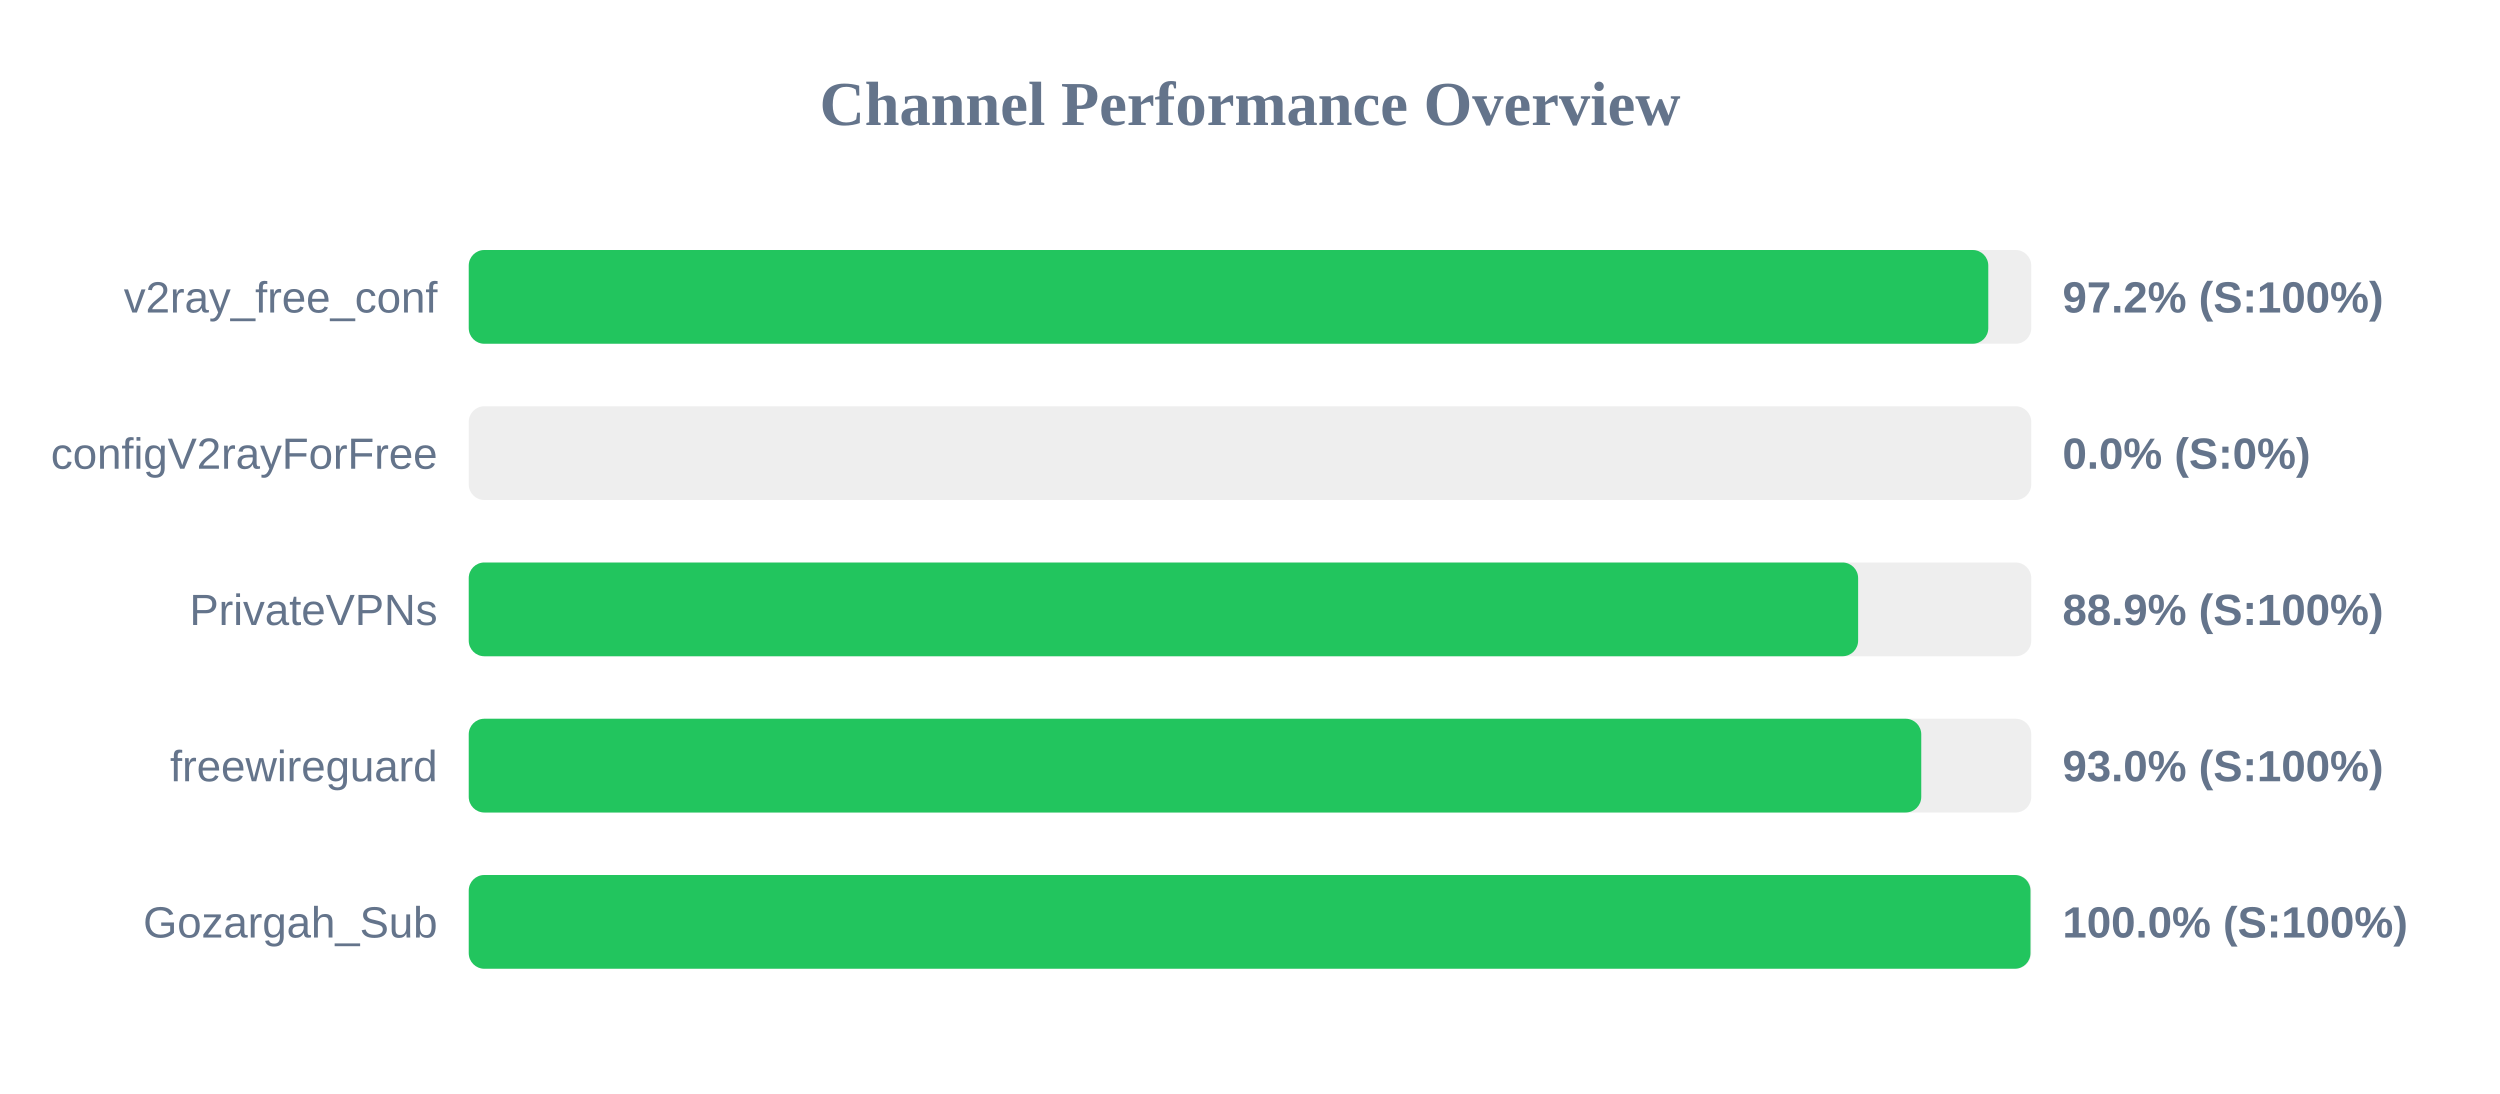
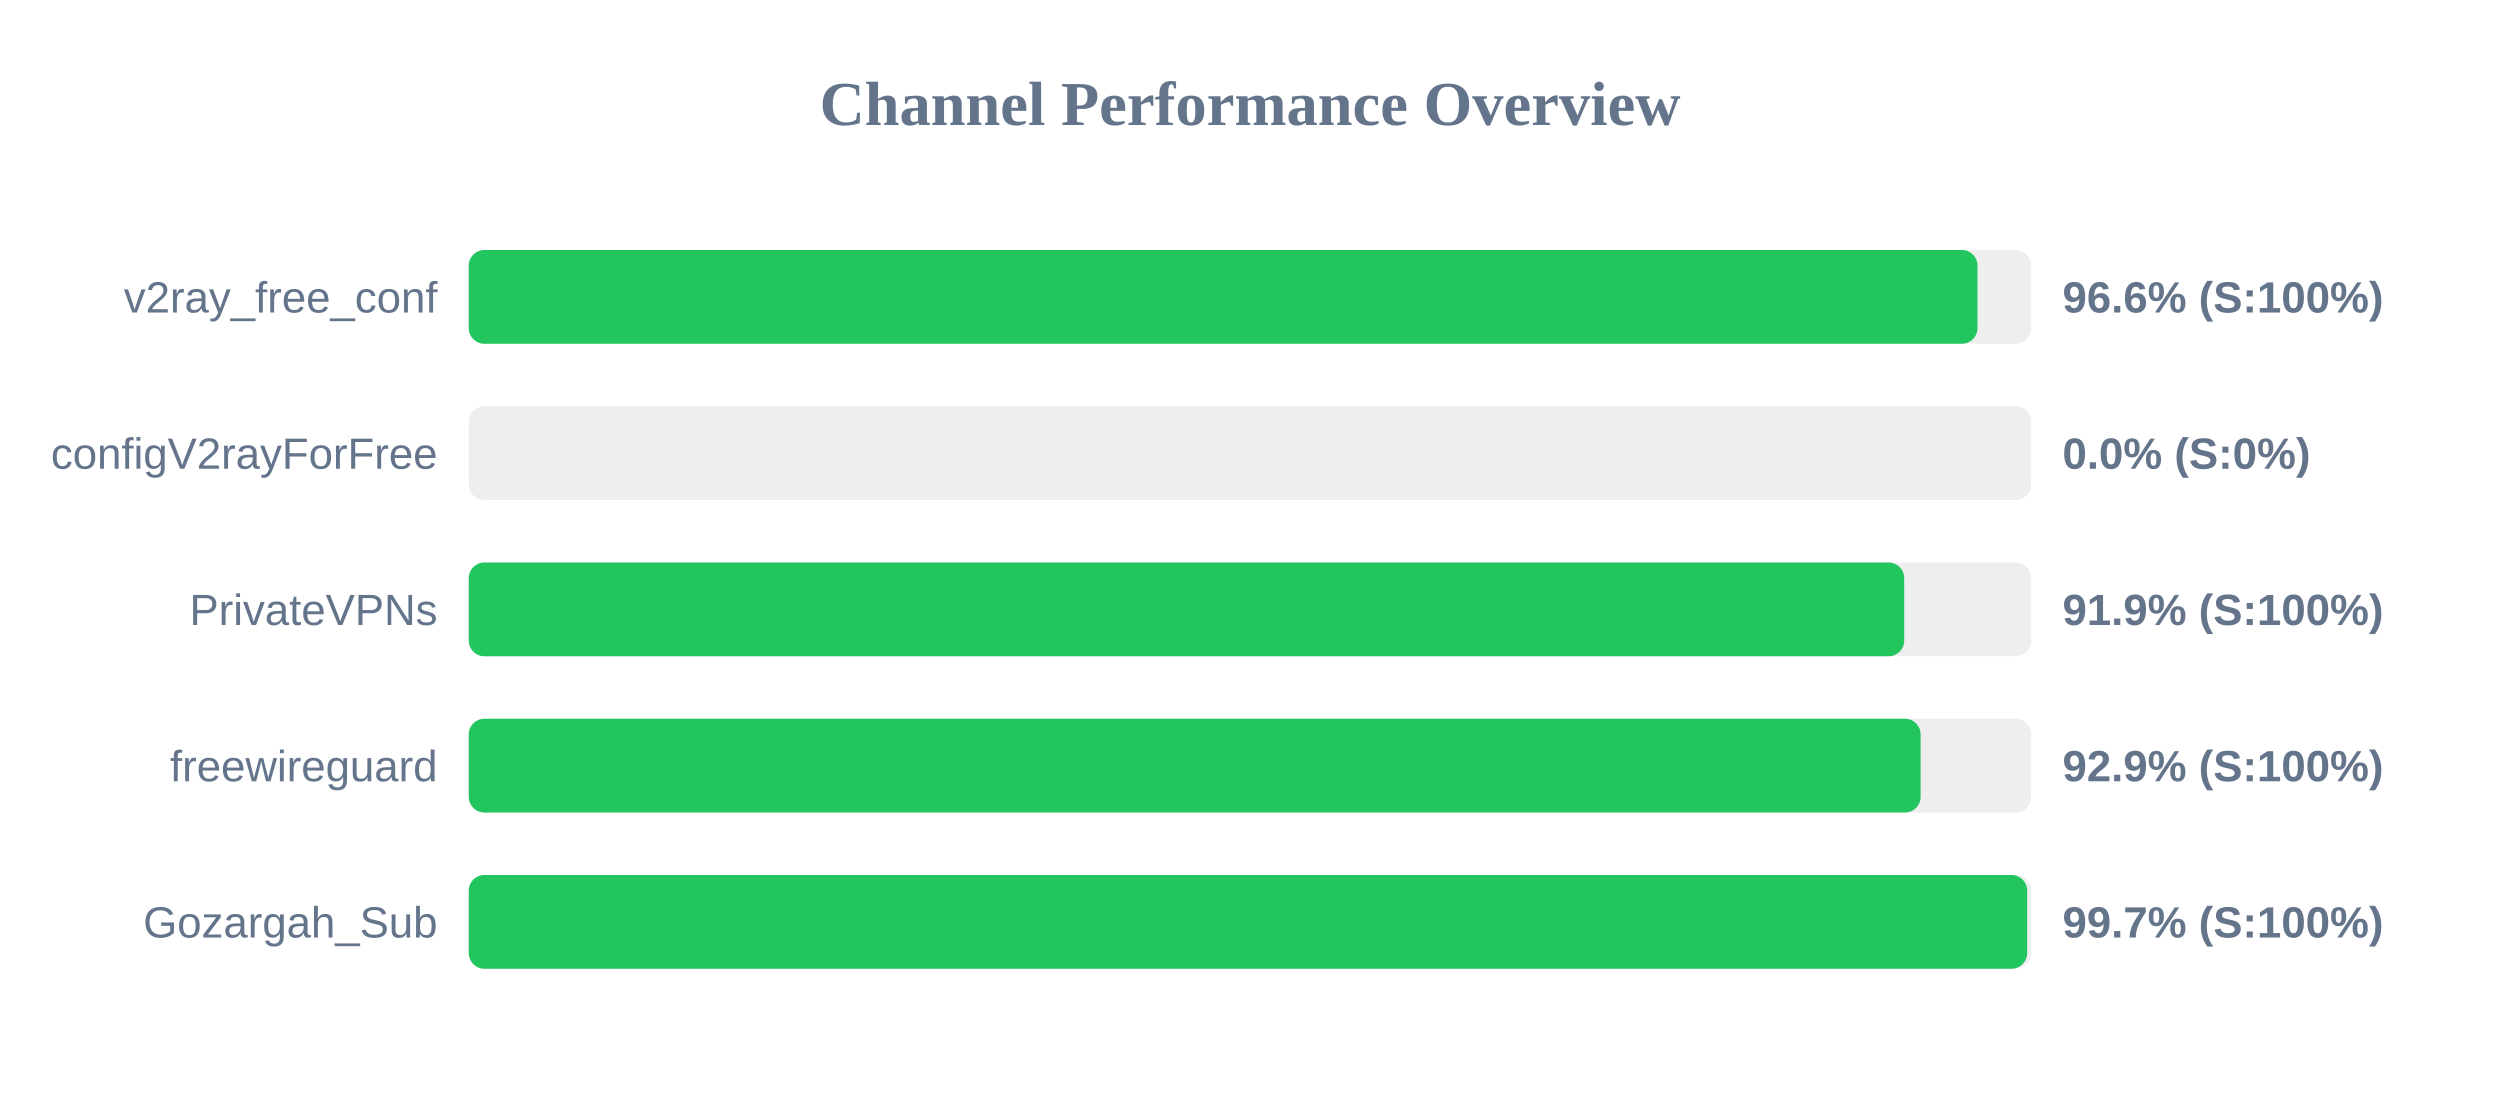
<svg xmlns="http://www.w3.org/2000/svg" width="800" height="350" version="1.1">
  <style>
        .row { font: 14px Arial; fill: #64748b; }
        .score { font: bold 14px Arial; fill: #64748b; }
    </style>
  <text x="400" y="40" text-anchor="middle" font-size="20px" font-weight="bold" fill="#64748b">Channel Performance Overview</text>
  <rect x="150" y="80" width="500" height="30" fill="#eee" rx="5" />
-   <rect x="150" y="80" width="486.25" height="30" fill="#22c55e" rx="5" />
+   <rect x="150" y="80" width="482.8" height="30" fill="#22c55e" rx="5" />
  <text x="140" y="100" text-anchor="end" class="row">v2ray_free_conf</text>
-   <text x="660" y="100" text-anchor="start" class="score">97.2% (S:100%)</text>
+   <text x="660" y="100" text-anchor="start" class="score">96.6% (S:100%)</text>
  <rect x="150" y="130" width="500" height="30" fill="#eee" rx="5" />
  <rect x="150" y="130" width="0.0" height="30" fill="#ef4444" rx="5" />
  <text x="140" y="150" text-anchor="end" class="row">configV2rayForFree</text>
  <text x="660" y="150" text-anchor="start" class="score">0.0% (S:0%)</text>
  <rect x="150" y="180" width="500" height="30" fill="#eee" rx="5" />
-   <rect x="150" y="180" width="444.6" height="30" fill="#22c55e" rx="5" />
+   <rect x="150" y="180" width="459.35" height="30" fill="#22c55e" rx="5" />
  <text x="140" y="200" text-anchor="end" class="row">PrivateVPNs</text>
-   <text x="660" y="200" text-anchor="start" class="score">88.9% (S:100%)</text>
+   <text x="660" y="200" text-anchor="start" class="score">91.9% (S:100%)</text>
  <rect x="150" y="230" width="500" height="30" fill="#eee" rx="5" />
-   <rect x="150" y="230" width="464.8" height="30" fill="#22c55e" rx="5" />
+   <rect x="150" y="230" width="464.6" height="30" fill="#22c55e" rx="5" />
  <text x="140" y="250" text-anchor="end" class="row">freewireguard</text>
-   <text x="660" y="250" text-anchor="start" class="score">93.0% (S:100%)</text>
+   <text x="660" y="250" text-anchor="start" class="score">92.9% (S:100%)</text>
  <rect x="150" y="280" width="500" height="30" fill="#eee" rx="5" />
-   <rect x="150" y="280" width="499.75" height="30" fill="#22c55e" rx="5" />
+   <rect x="150" y="280" width="498.7" height="30" fill="#22c55e" rx="5" />
  <text x="140" y="300" text-anchor="end" class="row">Gozargah_Sub</text>
-   <text x="660" y="300" text-anchor="start" class="score">100.0% (S:100%)</text>
+   <text x="660" y="300" text-anchor="start" class="score">99.7% (S:100%)</text>
</svg>
